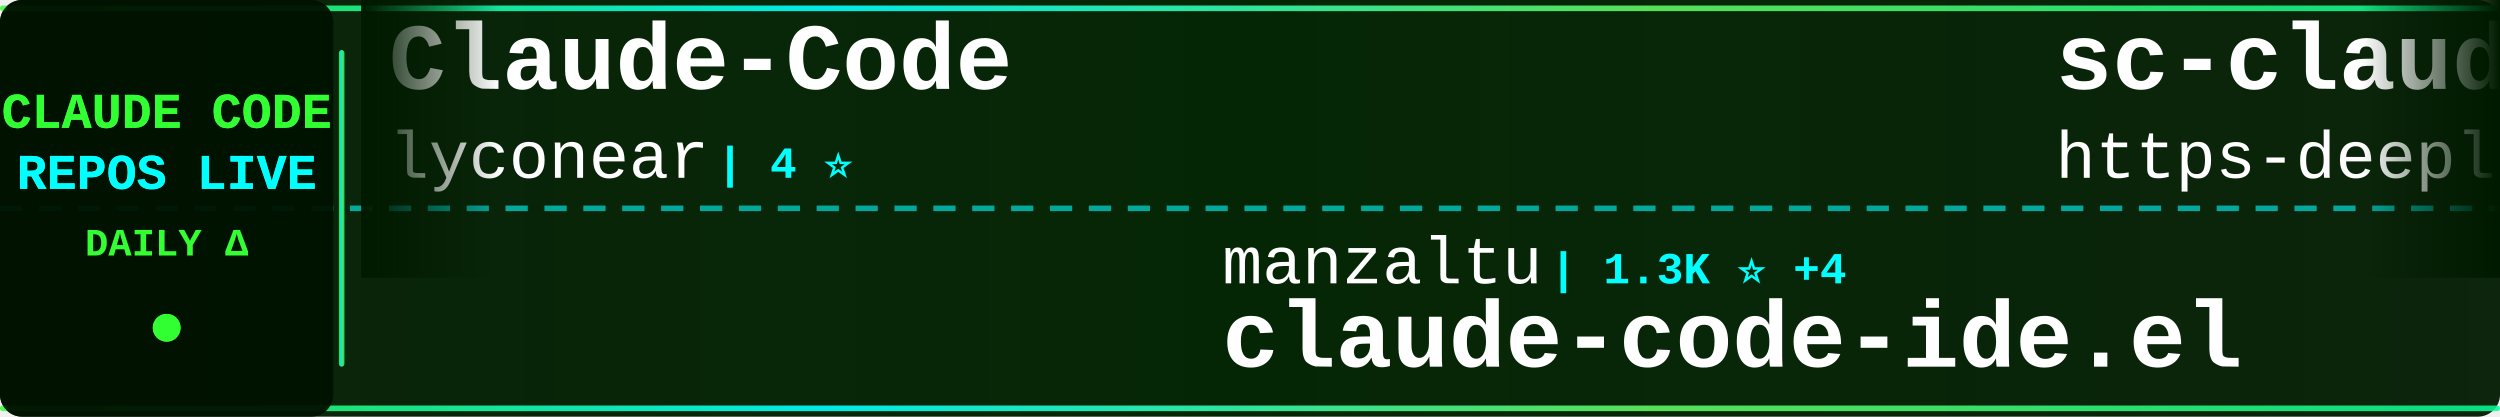
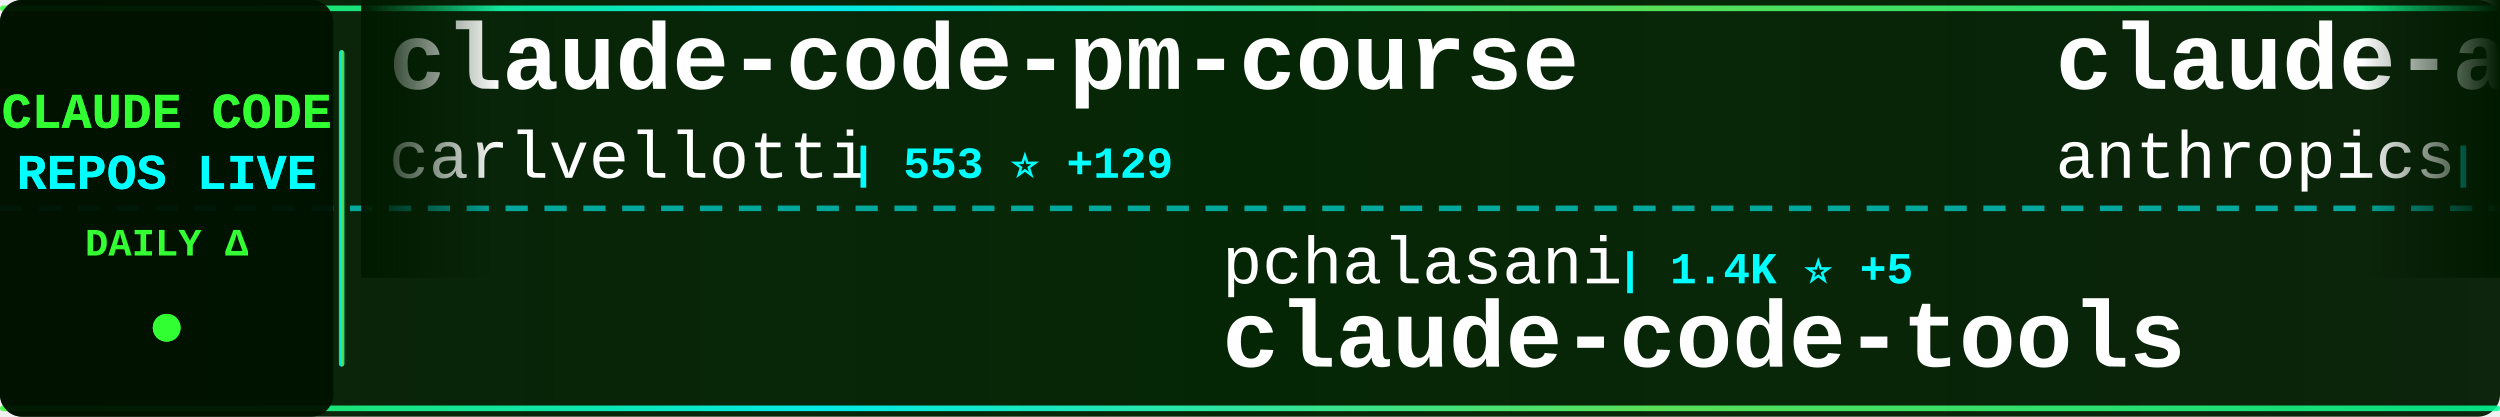
<svg xmlns="http://www.w3.org/2000/svg" width="900" height="150">
  <defs>
    <linearGradient id="tickerBg" x1="0%" y1="0%" x2="100%" y2="0%">
      <stop offset="0%" style="stop-color:#001a00;stop-opacity:0.95" />
      <stop offset="50%" style="stop-color:#002200;stop-opacity:0.98" />
      <stop offset="100%" style="stop-color:#001a00;stop-opacity:0.95" />
    </linearGradient>
    <linearGradient id="borderGrad" x1="0%" y1="0%" x2="100%" y2="0%">
      <stop offset="0%" style="stop-color:#33ff33;stop-opacity:0.85">
        <animate attributeName="stop-opacity" values="0.85;1;0.85" dur="2s" repeatCount="indefinite" />
      </stop>
      <stop offset="33%" style="stop-color:#00ffff;stop-opacity:0.9">
        <animate attributeName="stop-opacity" values="0.9;1;0.9" dur="2.2s" repeatCount="indefinite" />
      </stop>
      <stop offset="66%" style="stop-color:#66ff66;stop-opacity:0.85">
        <animate attributeName="stop-opacity" values="0.85;1;0.85" dur="1.8s" repeatCount="indefinite" />
      </stop>
      <stop offset="100%" style="stop-color:#00ff99;stop-opacity:0.85">
        <animate attributeName="stop-opacity" values="0.85;1;0.85" dur="2s" repeatCount="indefinite" />
      </stop>
    </linearGradient>
    <filter id="textGlow">
      <feGaussianBlur stdDeviation="0.1" result="coloredBlur" />
      <feMerge>
        <feMergeNode in="coloredBlur" />
        <feMergeNode in="SourceGraphic" />
      </feMerge>
    </filter>
    <filter id="metricGlow">
      <feGaussianBlur stdDeviation="0.2" result="coloredBlur" />
      <feMerge>
        <feMergeNode in="coloredBlur" />
        <feMergeNode in="SourceGraphic" />
      </feMerge>
    </filter>
    <linearGradient id="leftFade" x1="0%" y1="0%" x2="100%" y2="0%">
      <stop offset="0%" style="stop-color:#001a00;stop-opacity:1" />
      <stop offset="100%" style="stop-color:#001a00;stop-opacity:0" />
    </linearGradient>
    <linearGradient id="rightFade" x1="0%" y1="0%" x2="100%" y2="0%">
      <stop offset="0%" style="stop-color:#001a00;stop-opacity:0" />
      <stop offset="100%" style="stop-color:#001a00;stop-opacity:1" />
    </linearGradient>
  </defs>
  <rect width="900" height="150" fill="url(#tickerBg)" rx="8" />
  <rect x="0" y="2" width="900" height="2" fill="url(#borderGrad)" rx="1" />
  <rect x="0" y="146" width="900" height="2" fill="url(#borderGrad)" rx="1" />
  <line x1="0" y1="75" x2="900" y2="75" stroke="#00ffff" stroke-width="2" stroke-dasharray="8 6" opacity="0.6" />
  <rect x="0" y="0" width="120" height="150" fill="#001100" opacity="0.95" rx="8" />
  <text x="60" y="46" font-family="'Courier New', monospace" font-size="18" font-weight="bold" fill="#33ff33" text-anchor="middle" filter="url(#textGlow)">
    CLAUDE CODE
  </text>
  <text x="60" y="68" font-family="'Courier New', monospace" font-size="18" font-weight="bold" fill="#00ffff" text-anchor="middle" filter="url(#textGlow)">
    REPOS LIVE
  </text>
  <text x="60" y="92" font-family="'Courier New', monospace" font-size="14" font-weight="bold" fill="#33ff33" text-anchor="middle">
    DAILY Δ
  </text>
  <circle cx="60" cy="118" r="5" fill="#33ff33" filter="url(#metricGlow)">
    <animate attributeName="r" values="4;6;4" dur="1.5s" repeatCount="indefinite" />
    <animate attributeName="opacity" values="0.6;1;0.6" dur="1.5s" repeatCount="indefinite" />
  </circle>
  <rect x="122" y="18" width="2" height="114" fill="url(#borderGrad)" rx="1" />
  <clipPath id="tickerClip">
    <rect x="130" y="0" width="770" height="150" />
  </clipPath>
  <g clip-path="url(#tickerClip)">
    <g id="tickerItems">
      <animateTransform attributeName="transform" attributeType="XML" type="translate" from="0 0" to="-3000 0" dur="54s" repeatCount="indefinite" />
      <g transform="translate(0, 0)">
-         <text x="140" y="32" font-family="'Courier New', monospace" font-size="34" font-weight="bold" fill="#ffffff">Claude-Code</text>
-         <text x="140" y="64" font-family="'Courier New', monospace" font-size="24" font-weight="normal" fill="#ffffff" opacity="1.0">lyconear</text>
-         <text x="258" y="64" font-family="'Courier New', monospace" font-size="16" font-weight="bold" fill="#00ffff"> | 4 ⭐</text>
+         <text x="140" y="32" font-family="'Courier New', monospace" font-size="34" font-weight="bold" fill="#ffffff">claude-code-pm-course</text>
+         <text x="140" y="64" font-family="'Courier New', monospace" font-size="24" font-weight="normal" fill="#ffffff" opacity="1.0">carlvellotti</text>
+         <text x="306" y="64" font-family="'Courier New', monospace" font-size="16" font-weight="bold" fill="#00ffff"> | 553 ⭐ +129</text>
      </g>
      <g transform="translate(300, 0)">
-         <text x="140" y="102" font-family="'Courier New', monospace" font-size="24" font-weight="normal" fill="#ffffff" opacity="1.0">manzaltu</text>
-         <text x="258" y="102" font-family="'Courier New', monospace" font-size="16" font-weight="bold" fill="#00ffff"> | 1.3K ⭐ +4</text>
-         <text x="140" y="132" font-family="'Courier New', monospace" font-size="34" font-weight="bold" fill="#ffffff">claude-code-ide.el</text>
+         <text x="140" y="102" font-family="'Courier New', monospace" font-size="24" font-weight="normal" fill="#ffffff" opacity="1.0">pchalasani</text>
+         <text x="282" y="102" font-family="'Courier New', monospace" font-size="16" font-weight="bold" fill="#00ffff"> | 1.4K ⭐ +5</text>
+         <text x="140" y="132" font-family="'Courier New', monospace" font-size="34" font-weight="bold" fill="#ffffff">claude-code-tools</text>
      </g>
      <g transform="translate(600, 0)">
-         <text x="140" y="32" font-family="'Courier New', monospace" font-size="34" font-weight="bold" fill="#ffffff">sc-claude-code-files</text>
-         <text x="140" y="64" font-family="'Courier New', monospace" font-size="24" font-weight="normal" fill="#ffffff" opacity="1.0">https-deeplearning-ai</text>
-         <text x="414" y="64" font-family="'Courier New', monospace" font-size="16" font-weight="bold" fill="#00ffff"> | 398 ⭐ +2</text>
+         <text x="140" y="32" font-family="'Courier New', monospace" font-size="34" font-weight="bold" fill="#ffffff">claude-agent-sdk-python</text>
+         <text x="140" y="64" font-family="'Courier New', monospace" font-size="24" font-weight="normal" fill="#ffffff" opacity="1.0">anthropics</text>
+         <text x="282" y="64" font-family="'Courier New', monospace" font-size="16" font-weight="bold" fill="#00ffff"> | 4.7K ⭐ +25</text>
      </g>
      <g transform="translate(900, 0)">
-         <text x="140" y="102" font-family="'Courier New', monospace" font-size="24" font-weight="normal" fill="#ffffff" opacity="1.0">slopus</text>
-         <text x="234" y="102" font-family="'Courier New', monospace" font-size="16" font-weight="bold" fill="#00ffff"> | 10.6K ⭐ +102</text>
-         <text x="140" y="132" font-family="'Courier New', monospace" font-size="34" font-weight="bold" fill="#ffffff">happy</text>
+         <text x="140" y="102" font-family="'Courier New', monospace" font-size="24" font-weight="normal" fill="#ffffff" opacity="1.0">alirezarezvani</text>
+         <text x="330" y="102" font-family="'Courier New', monospace" font-size="16" font-weight="bold" fill="#00ffff"> | 474 ⭐ +5</text>
+         <text x="140" y="132" font-family="'Courier New', monospace" font-size="34" font-weight="bold" fill="#ffffff">claude-code-skill-factor...</text>
      </g>
      <g transform="translate(1200, 0)">
-         <text x="140" y="32" font-family="'Courier New', monospace" font-size="34" font-weight="bold" fill="#ffffff">claudecodeui</text>
-         <text x="140" y="64" font-family="'Courier New', monospace" font-size="24" font-weight="normal" fill="#ffffff" opacity="1.0">siteboon</text>
-         <text x="258" y="64" font-family="'Courier New', monospace" font-size="16" font-weight="bold" fill="#00ffff"> | 6.1K ⭐ +20</text>
+         <text x="140" y="32" font-family="'Courier New', monospace" font-size="34" font-weight="bold" fill="#ffffff">claude-code-guide</text>
+         <text x="140" y="64" font-family="'Courier New', monospace" font-size="24" font-weight="normal" fill="#ffffff" opacity="1.0">zebbern</text>
+         <text x="246" y="64" font-family="'Courier New', monospace" font-size="16" font-weight="bold" fill="#00ffff"> | 3.3K ⭐ +11</text>
      </g>
      <g transform="translate(1500, 0)">
-         <text x="140" y="102" font-family="'Courier New', monospace" font-size="24" font-weight="normal" fill="#ffffff" opacity="1.0">anthropics</text>
-         <text x="282" y="102" font-family="'Courier New', monospace" font-size="16" font-weight="bold" fill="#00ffff"> | 1.4K ⭐ +7</text>
-         <text x="140" y="132" font-family="'Courier New', monospace" font-size="34" font-weight="bold" fill="#ffffff">claude-agent-sdk-demos</text>
+         <text x="140" y="102" font-family="'Courier New', monospace" font-size="24" font-weight="normal" fill="#ffffff" opacity="1.0">Njengah</text>
+         <text x="246" y="102" font-family="'Courier New', monospace" font-size="16" font-weight="bold" fill="#00ffff"> | 1.3K ⭐ +7</text>
+         <text x="140" y="132" font-family="'Courier New', monospace" font-size="34" font-weight="bold" fill="#ffffff">claude-code-cheat-sheet</text>
      </g>
      <g transform="translate(1800, 0)">
-         <text x="140" y="32" font-family="'Courier New', monospace" font-size="34" font-weight="bold" fill="#ffffff">claude-code-security-rev...</text>
-         <text x="140" y="64" font-family="'Courier New', monospace" font-size="24" font-weight="normal" fill="#ffffff" opacity="1.0">anthropics</text>
-         <text x="282" y="64" font-family="'Courier New', monospace" font-size="16" font-weight="bold" fill="#00ffff"> | 3.0K ⭐ +4</text>
+         <text x="140" y="32" font-family="'Courier New', monospace" font-size="34" font-weight="bold" fill="#ffffff">openskills</text>
+         <text x="140" y="64" font-family="'Courier New', monospace" font-size="24" font-weight="normal" fill="#ffffff" opacity="1.0">numman-ali</text>
+         <text x="282" y="64" font-family="'Courier New', monospace" font-size="16" font-weight="bold" fill="#00ffff"> | 8.0K ⭐ +23</text>
      </g>
      <g transform="translate(2100, 0)">
-         <text x="140" y="102" font-family="'Courier New', monospace" font-size="24" font-weight="normal" fill="#ffffff" opacity="1.0">alirezarezvani</text>
-         <text x="330" y="102" font-family="'Courier New', monospace" font-size="16" font-weight="bold" fill="#00ffff"> | 473 ⭐ +4</text>
-         <text x="140" y="132" font-family="'Courier New', monospace" font-size="34" font-weight="bold" fill="#ffffff">claude-code-skill-factor...</text>
+         <text x="140" y="102" font-family="'Courier New', monospace" font-size="24" font-weight="normal" fill="#ffffff" opacity="1.0">edmund-io</text>
+         <text x="270" y="102" font-family="'Courier New', monospace" font-size="16" font-weight="bold" fill="#00ffff"> | 1.1K ⭐ +3</text>
+         <text x="140" y="132" font-family="'Courier New', monospace" font-size="34" font-weight="bold" fill="#ffffff">edmunds-claude-code</text>
      </g>
      <g transform="translate(2400, 0)">
-         <text x="140" y="32" font-family="'Courier New', monospace" font-size="34" font-weight="bold" fill="#ffffff">claude-code-proxy</text>
-         <text x="140" y="64" font-family="'Courier New', monospace" font-size="24" font-weight="normal" fill="#ffffff" opacity="1.0">1rgs</text>
-         <text x="210" y="64" font-family="'Courier New', monospace" font-size="16" font-weight="bold" fill="#00ffff"> | 3.0K ⭐ +11</text>
+         <text x="140" y="32" font-family="'Courier New', monospace" font-size="34" font-weight="bold" fill="#ffffff">everything-claude-code</text>
+         <text x="140" y="64" font-family="'Courier New', monospace" font-size="24" font-weight="normal" fill="#ffffff" opacity="1.0">affaan-m</text>
+         <text x="258" y="64" font-family="'Courier New', monospace" font-size="16" font-weight="bold" fill="#00ffff"> | 42.1K ⭐ +584</text>
      </g>
      <g transform="translate(2700, 0)">
-         <text x="140" y="102" font-family="'Courier New', monospace" font-size="24" font-weight="normal" fill="#ffffff" opacity="1.0">github</text>
-         <text x="234" y="102" font-family="'Courier New', monospace" font-size="16" font-weight="bold" fill="#00ffff"> | 68.3K ⭐ +168</text>
-         <text x="140" y="132" font-family="'Courier New', monospace" font-size="34" font-weight="bold" fill="#ffffff">spec-kit</text>
+         <text x="140" y="102" font-family="'Courier New', monospace" font-size="24" font-weight="normal" fill="#ffffff" opacity="1.0">EnzeD</text>
+         <text x="222" y="102" font-family="'Courier New', monospace" font-size="16" font-weight="bold" fill="#00ffff"> | 3.9K ⭐ +3</text>
+         <text x="140" y="132" font-family="'Courier New', monospace" font-size="34" font-weight="bold" fill="#ffffff">vibe-coding</text>
      </g>
      <g transform="translate(3000, 0)">
-         <text x="140" y="32" font-family="'Courier New', monospace" font-size="34" font-weight="bold" fill="#ffffff">Claude-Code</text>
-         <text x="140" y="64" font-family="'Courier New', monospace" font-size="24" font-weight="normal" fill="#ffffff" opacity="1.0">lyconear</text>
-         <text x="258" y="64" font-family="'Courier New', monospace" font-size="16" font-weight="bold" fill="#00ffff"> | 4 ⭐</text>
+         <text x="140" y="32" font-family="'Courier New', monospace" font-size="34" font-weight="bold" fill="#ffffff">claude-code-pm-course</text>
+         <text x="140" y="64" font-family="'Courier New', monospace" font-size="24" font-weight="normal" fill="#ffffff" opacity="1.0">carlvellotti</text>
+         <text x="306" y="64" font-family="'Courier New', monospace" font-size="16" font-weight="bold" fill="#00ffff"> | 553 ⭐ +129</text>
      </g>
      <g transform="translate(3300, 0)">
-         <text x="140" y="102" font-family="'Courier New', monospace" font-size="24" font-weight="normal" fill="#ffffff" opacity="1.0">manzaltu</text>
-         <text x="258" y="102" font-family="'Courier New', monospace" font-size="16" font-weight="bold" fill="#00ffff"> | 1.3K ⭐ +4</text>
-         <text x="140" y="132" font-family="'Courier New', monospace" font-size="34" font-weight="bold" fill="#ffffff">claude-code-ide.el</text>
+         <text x="140" y="102" font-family="'Courier New', monospace" font-size="24" font-weight="normal" fill="#ffffff" opacity="1.0">pchalasani</text>
+         <text x="282" y="102" font-family="'Courier New', monospace" font-size="16" font-weight="bold" fill="#00ffff"> | 1.4K ⭐ +5</text>
+         <text x="140" y="132" font-family="'Courier New', monospace" font-size="34" font-weight="bold" fill="#ffffff">claude-code-tools</text>
      </g>
      <g transform="translate(3600, 0)">
-         <text x="140" y="32" font-family="'Courier New', monospace" font-size="34" font-weight="bold" fill="#ffffff">sc-claude-code-files</text>
-         <text x="140" y="64" font-family="'Courier New', monospace" font-size="24" font-weight="normal" fill="#ffffff" opacity="1.0">https-deeplearning-ai</text>
-         <text x="414" y="64" font-family="'Courier New', monospace" font-size="16" font-weight="bold" fill="#00ffff"> | 398 ⭐ +2</text>
+         <text x="140" y="32" font-family="'Courier New', monospace" font-size="34" font-weight="bold" fill="#ffffff">claude-agent-sdk-python</text>
+         <text x="140" y="64" font-family="'Courier New', monospace" font-size="24" font-weight="normal" fill="#ffffff" opacity="1.0">anthropics</text>
+         <text x="282" y="64" font-family="'Courier New', monospace" font-size="16" font-weight="bold" fill="#00ffff"> | 4.7K ⭐ +25</text>
      </g>
      <g transform="translate(3900, 0)">
-         <text x="140" y="102" font-family="'Courier New', monospace" font-size="24" font-weight="normal" fill="#ffffff" opacity="1.0">slopus</text>
-         <text x="234" y="102" font-family="'Courier New', monospace" font-size="16" font-weight="bold" fill="#00ffff"> | 10.6K ⭐ +102</text>
-         <text x="140" y="132" font-family="'Courier New', monospace" font-size="34" font-weight="bold" fill="#ffffff">happy</text>
+         <text x="140" y="102" font-family="'Courier New', monospace" font-size="24" font-weight="normal" fill="#ffffff" opacity="1.0">alirezarezvani</text>
+         <text x="330" y="102" font-family="'Courier New', monospace" font-size="16" font-weight="bold" fill="#00ffff"> | 474 ⭐ +5</text>
+         <text x="140" y="132" font-family="'Courier New', monospace" font-size="34" font-weight="bold" fill="#ffffff">claude-code-skill-factor...</text>
      </g>
    </g>
  </g>
  <rect x="130" y="0" width="50" height="100" fill="url(#leftFade)" />
  <rect x="850" y="0" width="50" height="100" fill="url(#rightFade)" />
</svg>
